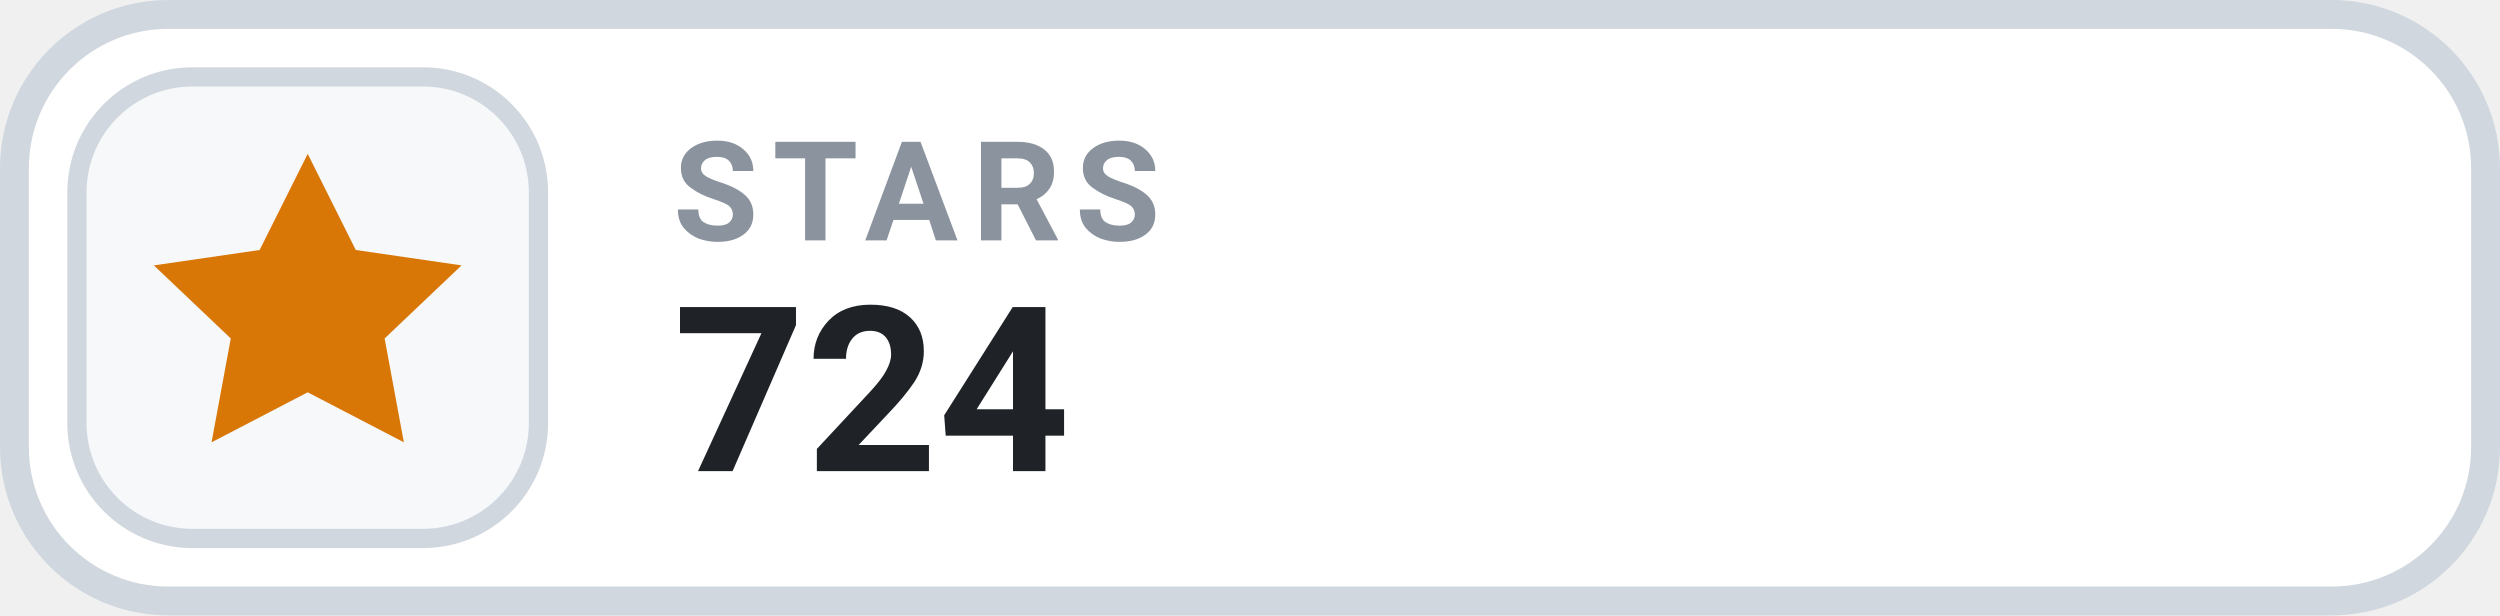
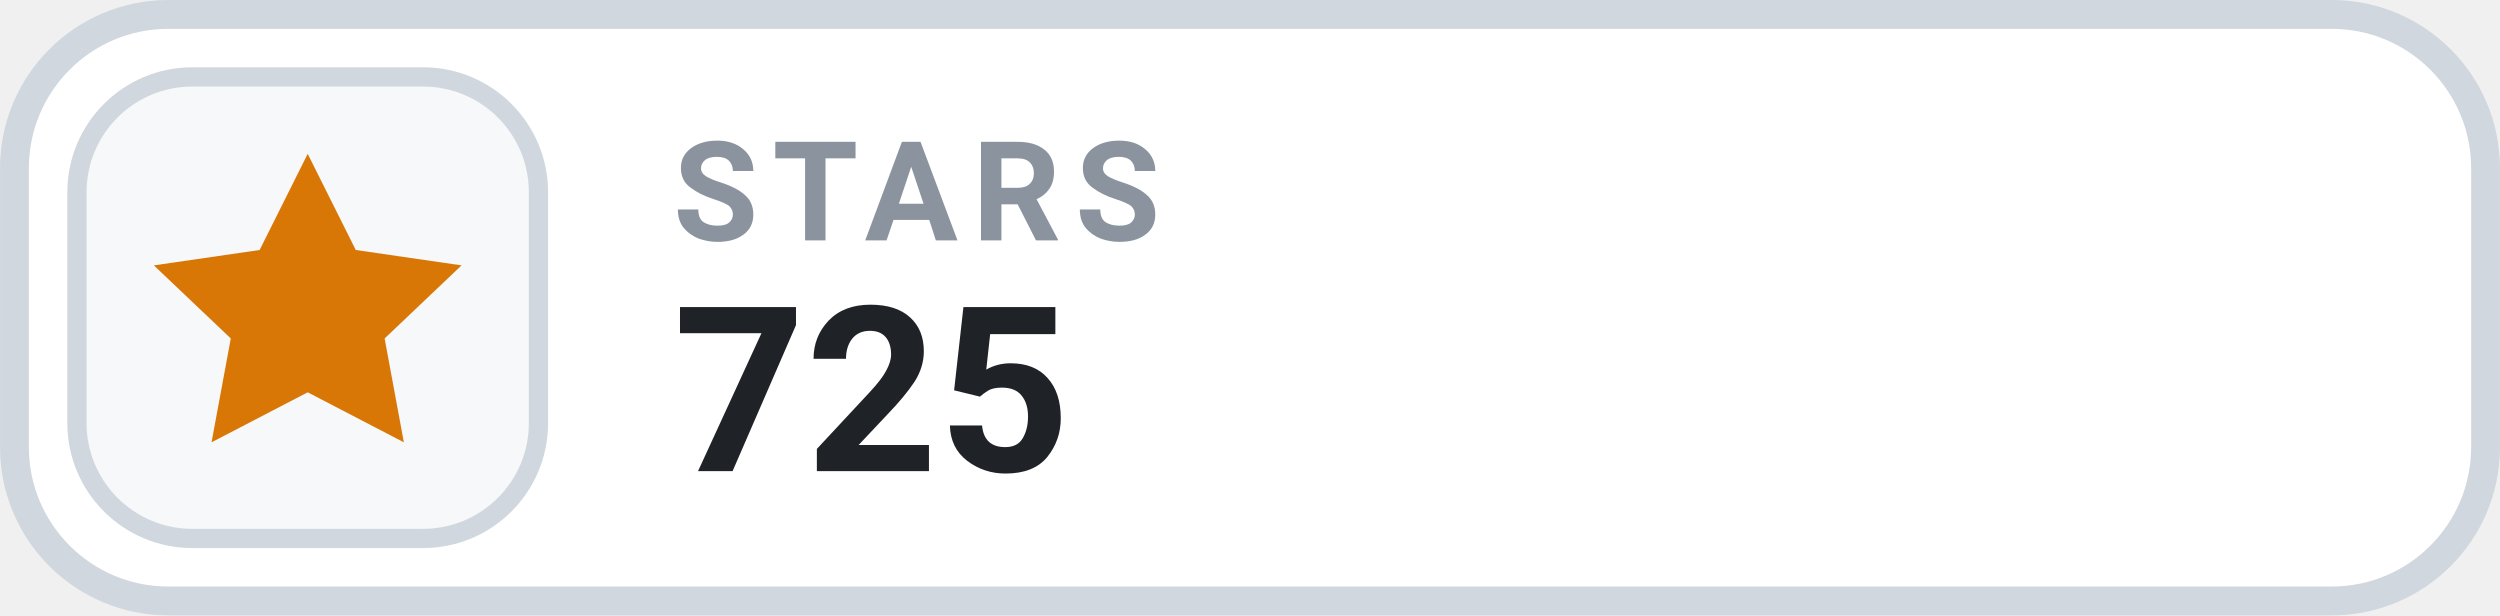
- <svg xmlns="http://www.w3.org/2000/svg" width="126" height="31.015" viewBox="0 0 130 32" role="img" aria-label="STARS 724">
+ <svg xmlns="http://www.w3.org/2000/svg" width="126" height="31.015" viewBox="0 0 130 32" role="img" aria-label="STARS 725">
  <rect x=".75" y=".75" width="128.5" height="30.5" rx="8" fill="#FFFFFF" stroke="#D0D7DE" stroke-width="1.5" />
  <rect x="4" y="4" width="24" height="24" rx="6" fill="#F6F8FA" stroke="#D0D7DE" stroke-width="1" />
  <g transform="translate(16 16)" style="color:#D97706;">
    <path d="M0 -8 l2.5 5 5.5 .8 -4 3.8 1 5.4 -5 -2.6 -5 2.6 1 -5.4 -4 -3.8 5.5 -.8 Z" fill="currentColor" />
  </g>
  <text x="35" y="12.5" fill="#8B949E" font-family="-apple-system,BlinkMacSystemFont,'Segoe UI',Roboto,Helvetica,Arial,sans-serif" font-size="7.2" font-weight="700" letter-spacing=".75">STARS</text>
-   <text x="35" y="24.5" fill="#1F2328" font-family="-apple-system,BlinkMacSystemFont,'Segoe UI',Roboto,Helvetica,Arial,sans-serif" font-size="12" font-weight="700">724</text>
+   <text x="35" y="24.5" fill="#1F2328" font-family="-apple-system,BlinkMacSystemFont,'Segoe UI',Roboto,Helvetica,Arial,sans-serif" font-size="12" font-weight="700">725</text>
</svg>
